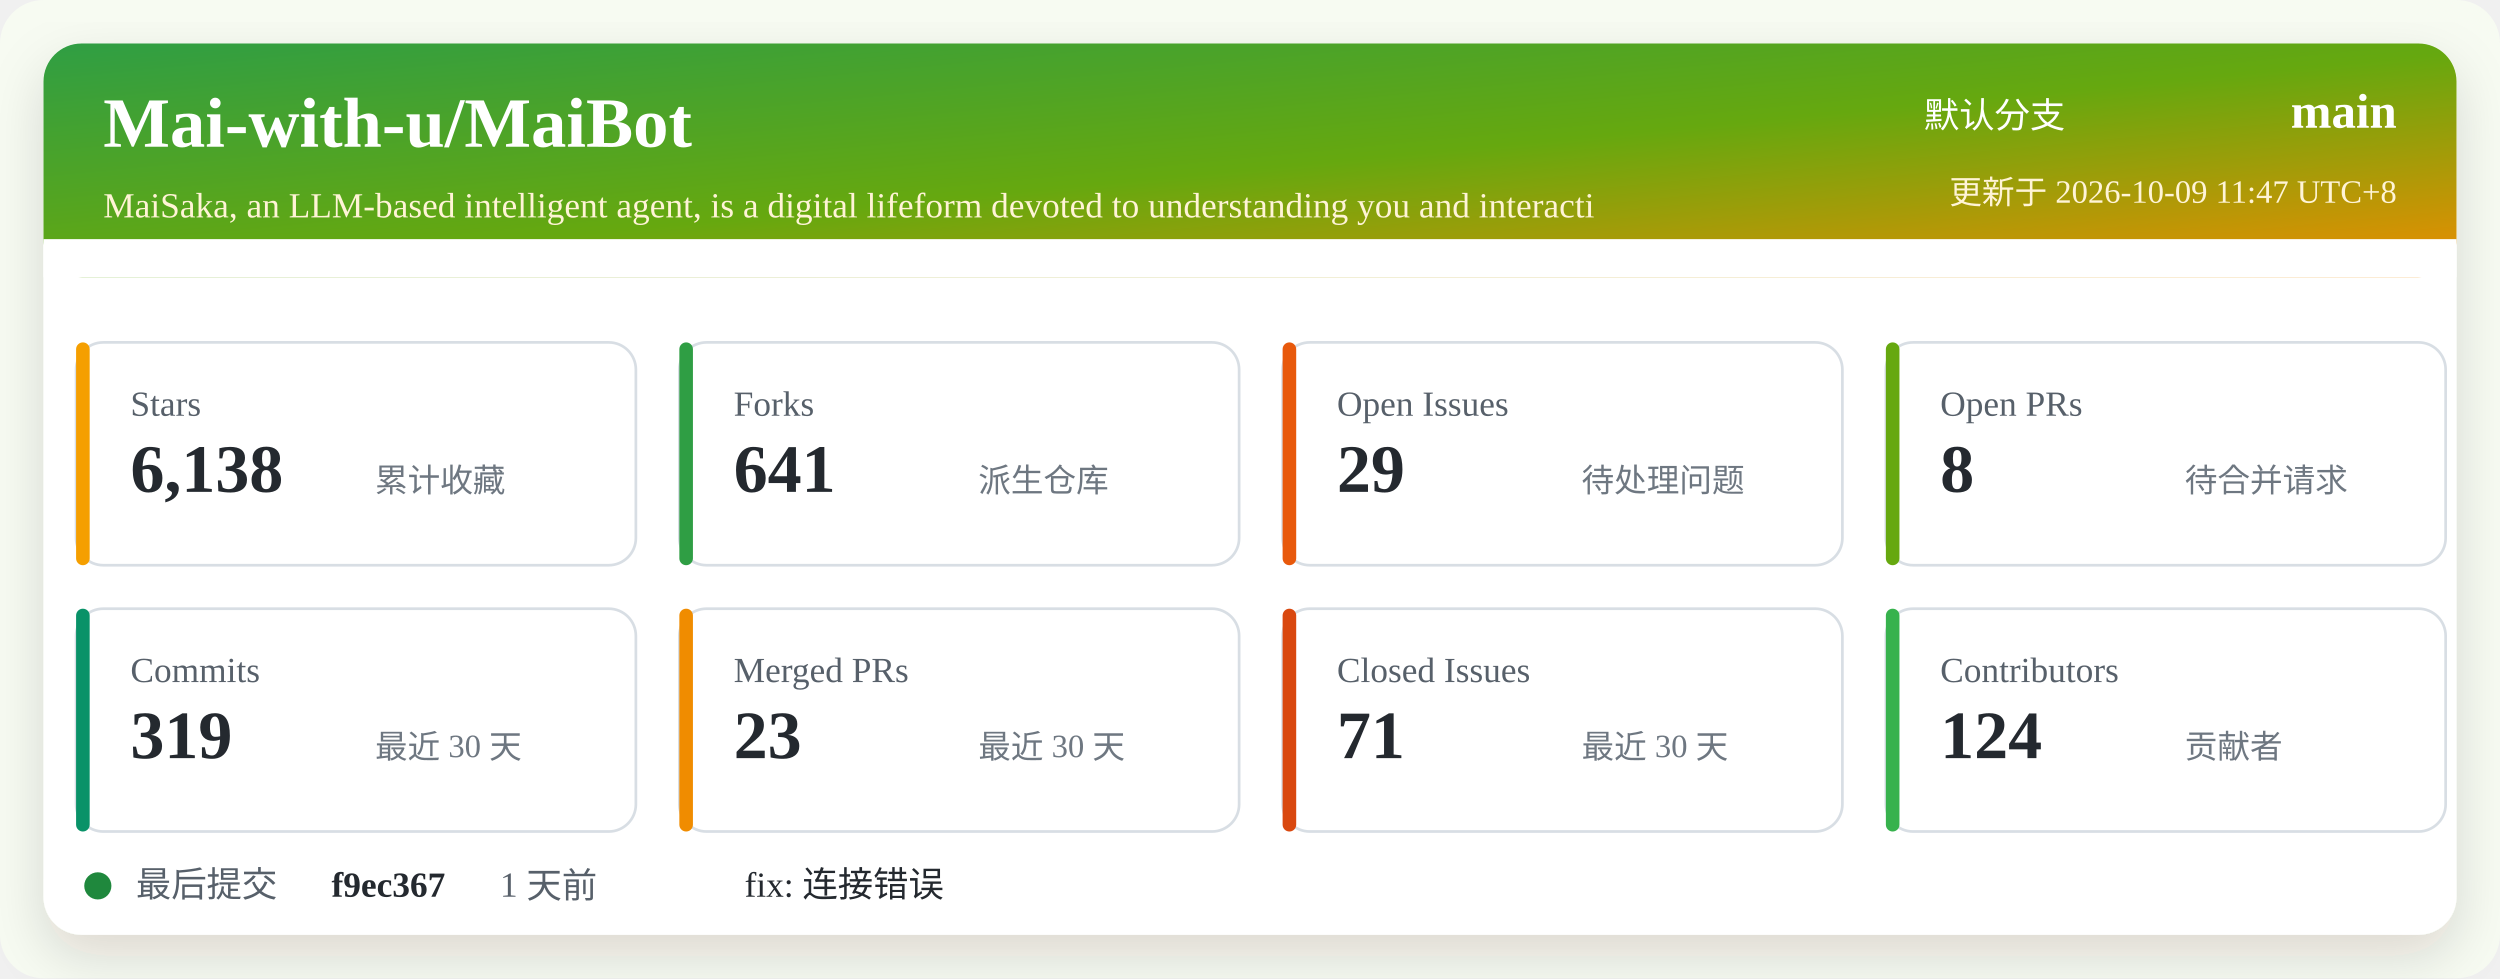
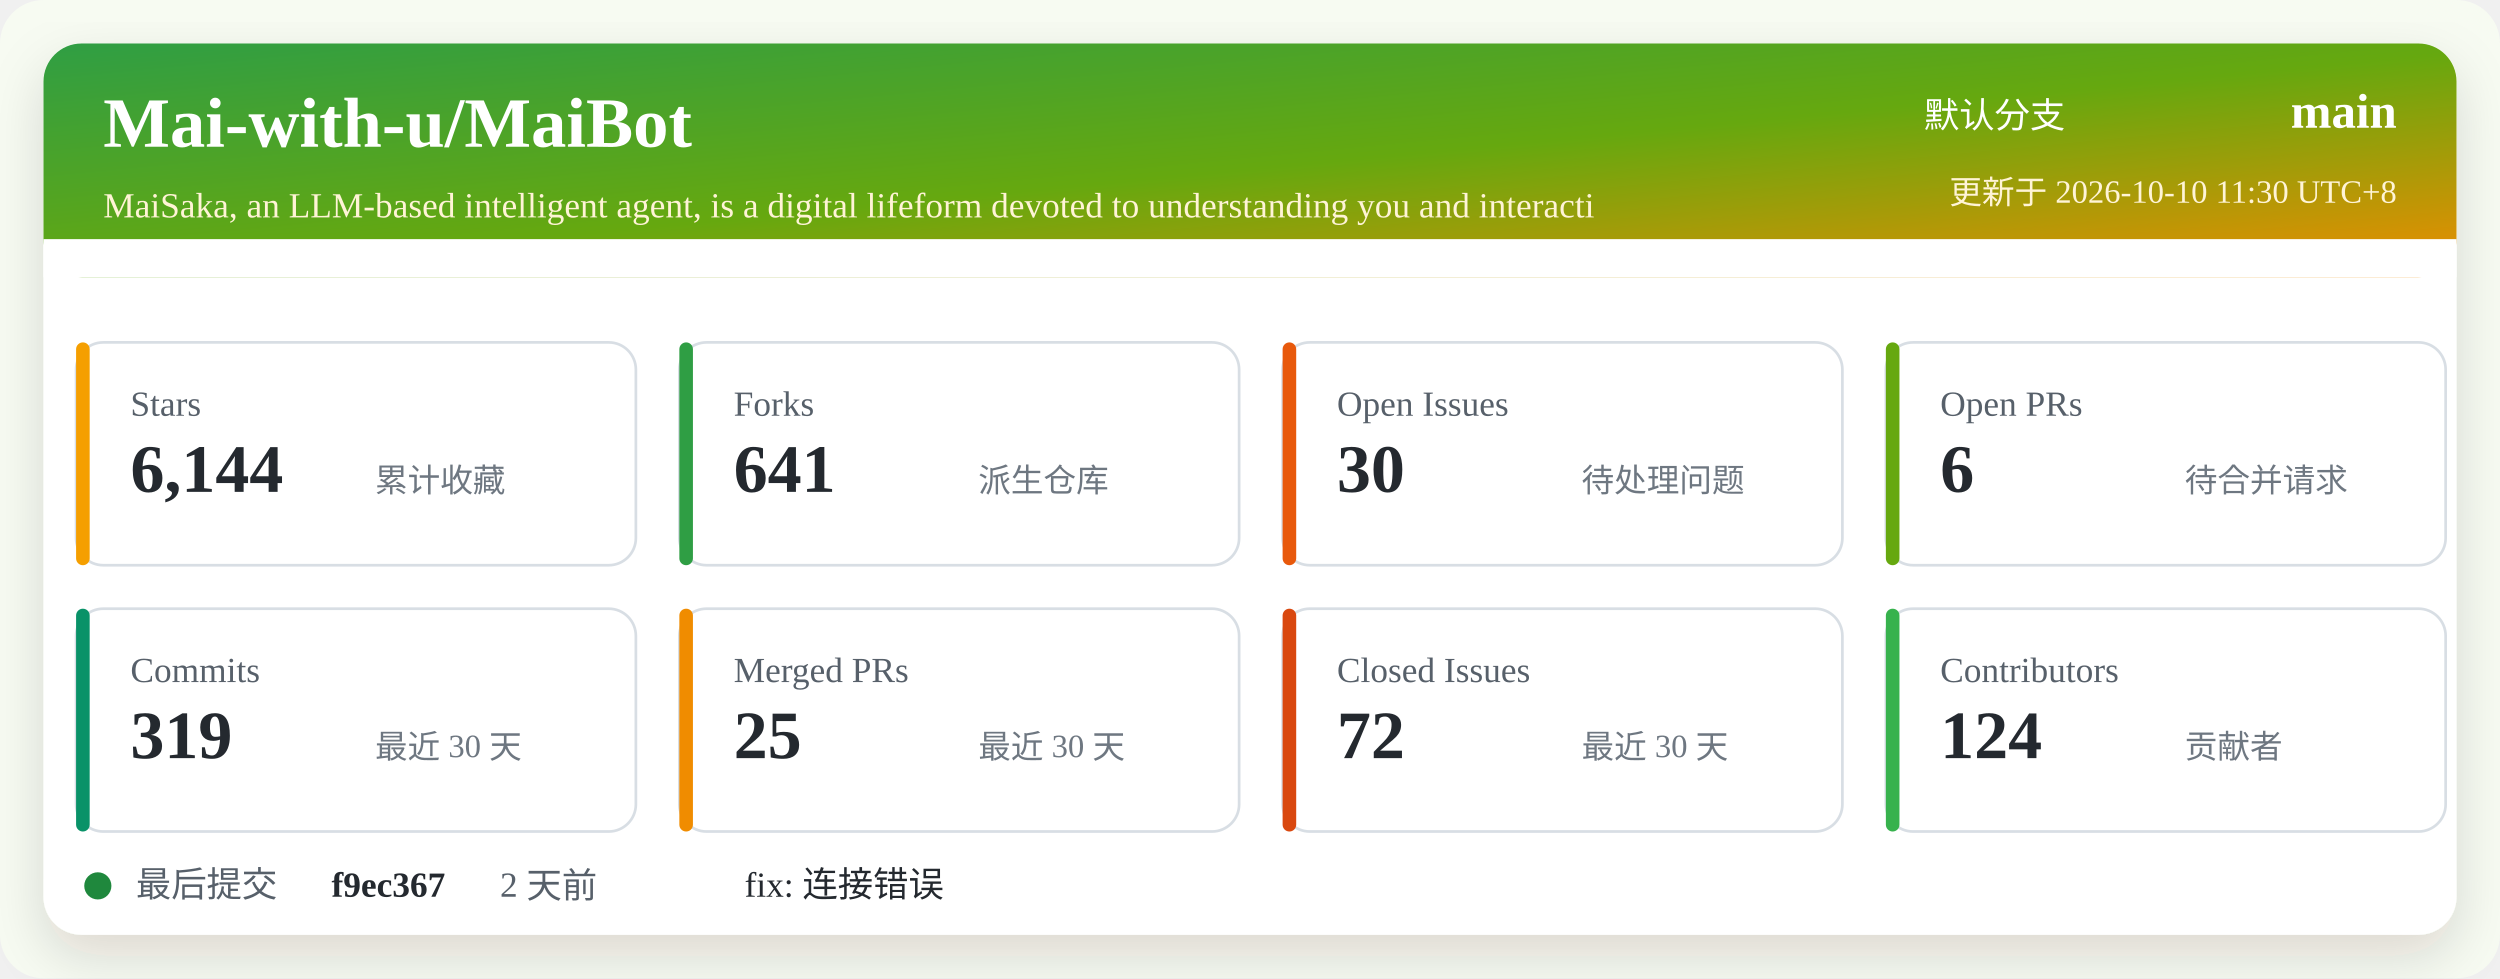
<svg xmlns="http://www.w3.org/2000/svg" width="920" height="360" viewBox="0 0 920 360" role="img" aria-labelledby="title desc">
  <defs>
    <linearGradient id="header" x1="0" x2="1" y1="0" y2="1">
      <stop offset="0%" stop-color="#2f9e44" />
      <stop offset="52%" stop-color="#66a80f" />
      <stop offset="100%" stop-color="#f08c00" />
    </linearGradient>
    <filter id="shadow" x="-5%" y="-5%" width="110%" height="110%">
      <feDropShadow dx="0" dy="8" stdDeviation="10" flood-color="#2b2318" flood-opacity="0.14" />
    </filter>
  </defs>
  <rect width="920" height="360" rx="16" fill="#f7fbf2" />
  <rect x="16" y="16" width="888" height="328" rx="14" fill="#ffffff" filter="url(#shadow)" />
  <rect x="16" y="16" width="888" height="86" rx="14" fill="url(#header)" />
  <path d="M16 88 H904 V102 H16 Z" fill="#ffffff" />
  <text x="38" y="54" fill="#ffffff" font-size="26" font-weight="700">Mai-with-u/MaiBot</text>
  <text x="38" y="80" fill="#fff4d6" font-size="13">MaiSaka, an LLM-based intelligent agent, is a digital lifeform devoted to understanding you and interacti</text>
  <text x="760" y="47" fill="#ffffff" font-size="13" text-anchor="end">默认分支</text>
  <text x="882" y="47" fill="#ffffff" font-size="18" font-weight="700" text-anchor="end">main</text>
-   <text x="882" y="75" fill="#fff4d6" font-size="12" text-anchor="end">更新于 2026-10-09 11:47 UTC+8</text>
+   <text x="882" y="75" fill="#fff4d6" font-size="12" text-anchor="end">更新于 2026-10-10 11:30 UTC+8</text>
  <g transform="translate(28 126)">
    <rect width="206" height="82" rx="10" fill="#ffffff" stroke="#d8dee4" />
    <rect x="0" y="0" width="5" height="82" rx="2.5" fill="#f59f00" />
    <text x="20" y="27" fill="#57606a" font-size="13">Stars</text>
-     <text x="20" y="55" fill="#24292f" font-size="25" font-weight="700">6,138</text>
+     <text x="20" y="55" fill="#24292f" font-size="25" font-weight="700">6,144</text>
    <text x="110" y="55" fill="#6e7781" font-size="12">累计收藏</text>
  </g>
  <g transform="translate(250 126)">
    <rect width="206" height="82" rx="10" fill="#ffffff" stroke="#d8dee4" />
    <rect x="0" y="0" width="5" height="82" rx="2.5" fill="#2f9e44" />
    <text x="20" y="27" fill="#57606a" font-size="13">Forks</text>
    <text x="20" y="55" fill="#24292f" font-size="25" font-weight="700">641</text>
    <text x="110" y="55" fill="#6e7781" font-size="12">派生仓库</text>
  </g>
  <g transform="translate(472 126)">
    <rect width="206" height="82" rx="10" fill="#ffffff" stroke="#d8dee4" />
    <rect x="0" y="0" width="5" height="82" rx="2.5" fill="#e8590c" />
    <text x="20" y="27" fill="#57606a" font-size="13">Open Issues</text>
-     <text x="20" y="55" fill="#24292f" font-size="25" font-weight="700">29</text>
+     <text x="20" y="55" fill="#24292f" font-size="25" font-weight="700">30</text>
    <text x="110" y="55" fill="#6e7781" font-size="12">待处理问题</text>
  </g>
  <g transform="translate(694 126)">
    <rect width="206" height="82" rx="10" fill="#ffffff" stroke="#d8dee4" />
    <rect x="0" y="0" width="5" height="82" rx="2.5" fill="#66a80f" />
    <text x="20" y="27" fill="#57606a" font-size="13">Open PRs</text>
-     <text x="20" y="55" fill="#24292f" font-size="25" font-weight="700">8</text>
+     <text x="20" y="55" fill="#24292f" font-size="25" font-weight="700">6</text>
    <text x="110" y="55" fill="#6e7781" font-size="12">待合并请求</text>
  </g>
  <g transform="translate(28 224)">
    <rect width="206" height="82" rx="10" fill="#ffffff" stroke="#d8dee4" />
    <rect x="0" y="0" width="5" height="82" rx="2.5" fill="#099268" />
    <text x="20" y="27" fill="#57606a" font-size="13">Commits</text>
    <text x="20" y="55" fill="#24292f" font-size="25" font-weight="700">319</text>
    <text x="110" y="55" fill="#6e7781" font-size="12">最近 30 天</text>
  </g>
  <g transform="translate(250 224)">
    <rect width="206" height="82" rx="10" fill="#ffffff" stroke="#d8dee4" />
    <rect x="0" y="0" width="5" height="82" rx="2.5" fill="#f08c00" />
    <text x="20" y="27" fill="#57606a" font-size="13">Merged PRs</text>
-     <text x="20" y="55" fill="#24292f" font-size="25" font-weight="700">23</text>
+     <text x="20" y="55" fill="#24292f" font-size="25" font-weight="700">25</text>
    <text x="110" y="55" fill="#6e7781" font-size="12">最近 30 天</text>
  </g>
  <g transform="translate(472 224)">
    <rect width="206" height="82" rx="10" fill="#ffffff" stroke="#d8dee4" />
    <rect x="0" y="0" width="5" height="82" rx="2.5" fill="#d9480f" />
    <text x="20" y="27" fill="#57606a" font-size="13">Closed Issues</text>
-     <text x="20" y="55" fill="#24292f" font-size="25" font-weight="700">71</text>
+     <text x="20" y="55" fill="#24292f" font-size="25" font-weight="700">72</text>
    <text x="110" y="55" fill="#6e7781" font-size="12">最近 30 天</text>
  </g>
  <g transform="translate(694 224)">
    <rect width="206" height="82" rx="10" fill="#ffffff" stroke="#d8dee4" />
    <rect x="0" y="0" width="5" height="82" rx="2.5" fill="#37b24d" />
    <text x="20" y="27" fill="#57606a" font-size="13">Contributors</text>
    <text x="20" y="55" fill="#24292f" font-size="25" font-weight="700">124</text>
    <text x="110" y="55" fill="#6e7781" font-size="12">贡献者</text>
  </g>
  <g transform="translate(28 318)">
    <circle cx="8" cy="8" r="5" fill="#1f883d" />
    <text x="22" y="12" fill="#57606a" font-size="13">最后提交</text>
    <text x="94" y="12" fill="#24292f" font-size="13" font-weight="700">f9ec367</text>
-     <text x="156" y="12" fill="#57606a" font-size="13">1 天前</text>
+     <text x="156" y="12" fill="#57606a" font-size="13">2 天前</text>
    <text x="246" y="12" fill="#24292f" font-size="13">fix: 连接错误</text>
  </g>
</svg>
